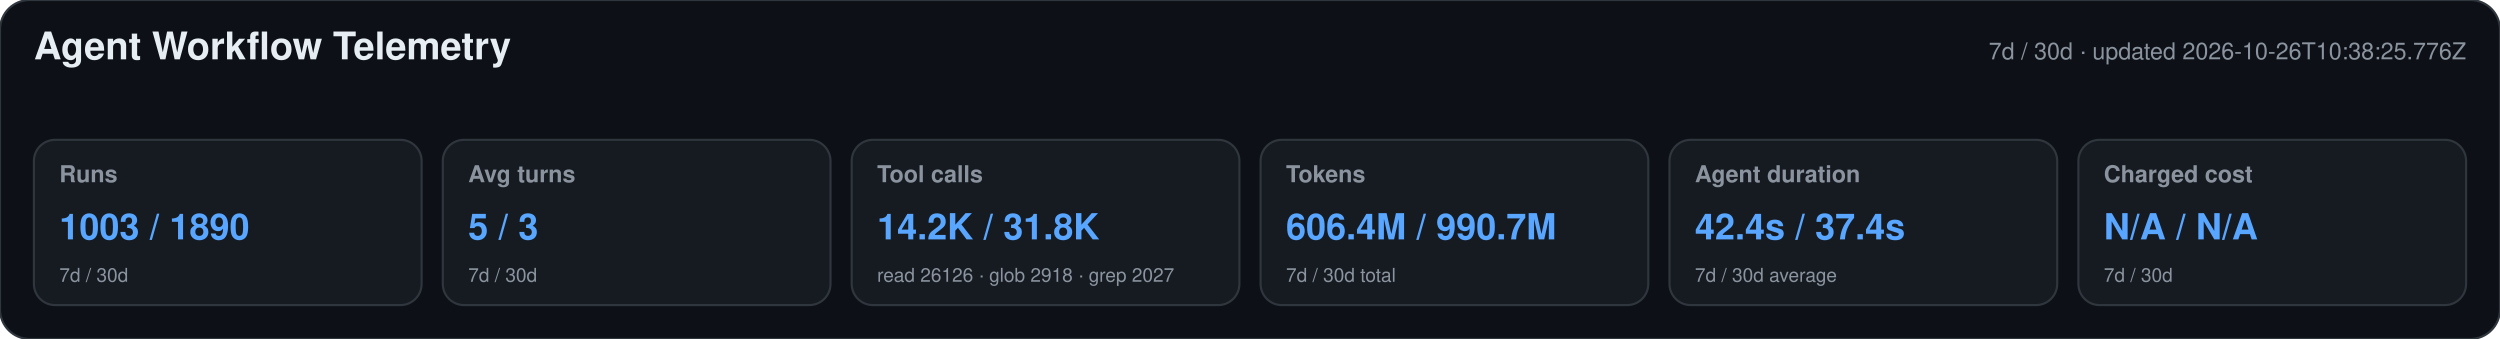
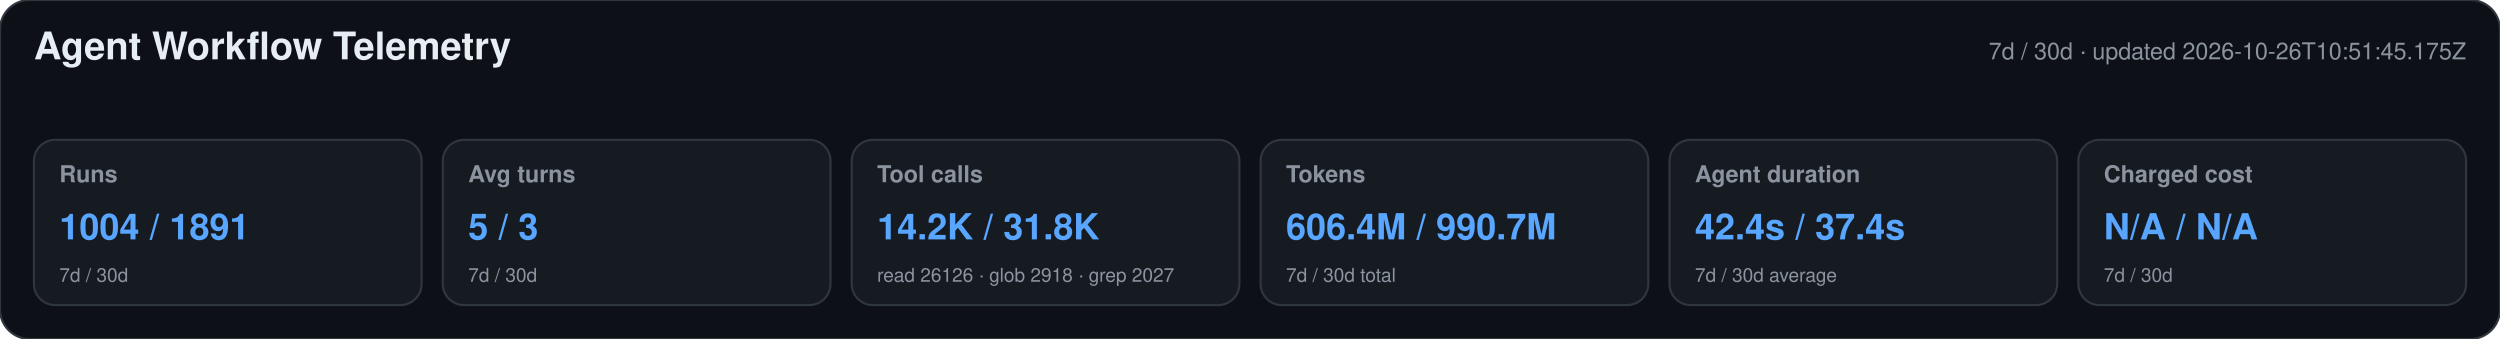
<svg xmlns="http://www.w3.org/2000/svg" width="1180" height="160" viewBox="0 0 1180 160" role="img" aria-labelledby="title desc">
  <style>text{font-family:-apple-system,BlinkMacSystemFont,"Segoe UI",Helvetica,Arial,sans-serif}.heading{font-size:18px;font-weight:650;fill:#e6edf3}.meta,.label,.secondary{fill:#8b949e}.meta,.label{font-size:11px}.label{font-weight:600}.primary{font-size:17px;font-weight:700;fill:#58a6ff}.secondary{font-size:9px}</style>
  <rect width="1180" height="160" rx="14" fill="#0d1117" stroke="#30363d" />
  <text x="16" y="28" class="heading">Agent Workflow Telemetry</text>
-   <text x="1164" y="28" text-anchor="end" class="meta">7d / 30d · updated 2026-10-26T10:38:25.776Z</text>
+   <text x="1164" y="28" text-anchor="end" class="meta">7d / 30d · updated 2026-10-26T10:51:45.175Z</text>
  <g>
    <rect x="16" y="66" width="183" height="78" rx="10" fill="#161b22" stroke="#30363d" />
    <text x="28" y="86" class="label">Runs</text>
-     <text x="28" y="113" class="primary">1003 / 1890</text>
+     <text x="28" y="113" class="primary">1004 / 1891</text>
    <text x="28" y="133" class="secondary">7d / 30d</text>
  </g>
  <g>
    <rect x="209" y="66" width="183" height="78" rx="10" fill="#161b22" stroke="#30363d" />
    <text x="221" y="86" class="label">Avg turns</text>
    <text x="221" y="113" class="primary">5 / 3</text>
    <text x="221" y="133" class="secondary">7d / 30d</text>
  </g>
  <g>
    <rect x="402" y="66" width="183" height="78" rx="10" fill="#161b22" stroke="#30363d" />
    <text x="414" y="86" class="label">Tool calls</text>
    <text x="414" y="113" class="primary">14.2K / 31.8K</text>
    <text x="414" y="133" class="secondary">read 26126 · glob 2918 · grep 2027</text>
  </g>
  <g>
    <rect x="595" y="66" width="183" height="78" rx="10" fill="#161b22" stroke="#30363d" />
    <text x="607" y="86" class="label">Tokens</text>
    <text x="607" y="113" class="primary">606.4M / 990.7M</text>
    <text x="607" y="133" class="secondary">7d / 30d total</text>
  </g>
  <g>
    <rect x="788" y="66" width="183" height="78" rx="10" fill="#161b22" stroke="#30363d" />
    <text x="800" y="86" class="label">Agent duration</text>
    <text x="800" y="113" class="primary">42.4s / 37.4s</text>
    <text x="800" y="133" class="secondary">7d / 30d average</text>
  </g>
  <g>
    <rect x="981" y="66" width="183" height="78" rx="10" fill="#161b22" stroke="#30363d" />
    <text x="993" y="86" class="label">Charged cost</text>
    <text x="993" y="113" class="primary">N/A / N/A</text>
    <text x="993" y="133" class="secondary">7d / 30d</text>
  </g>
</svg>
